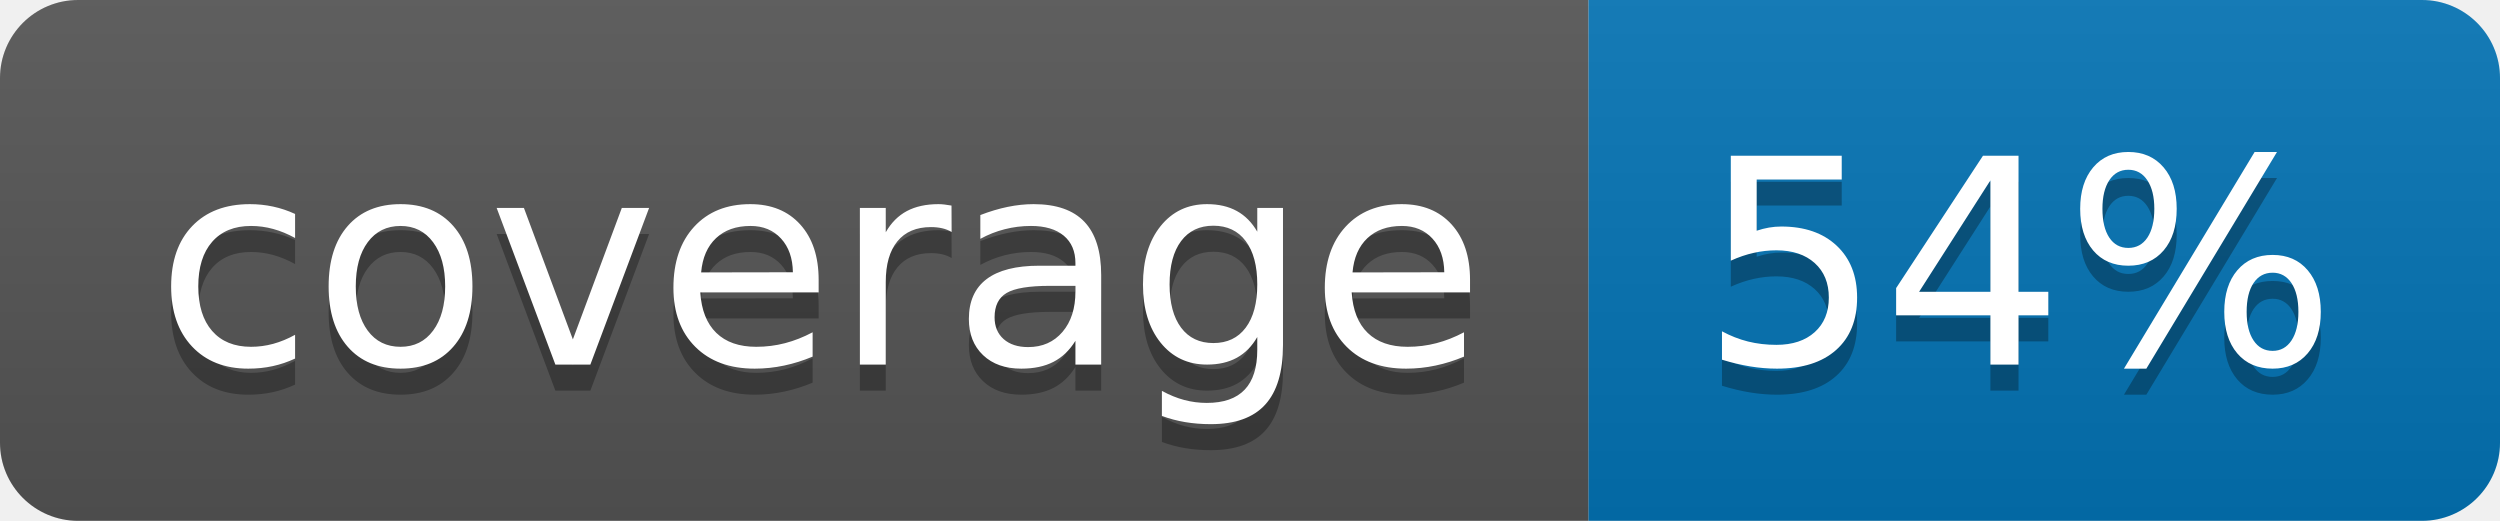
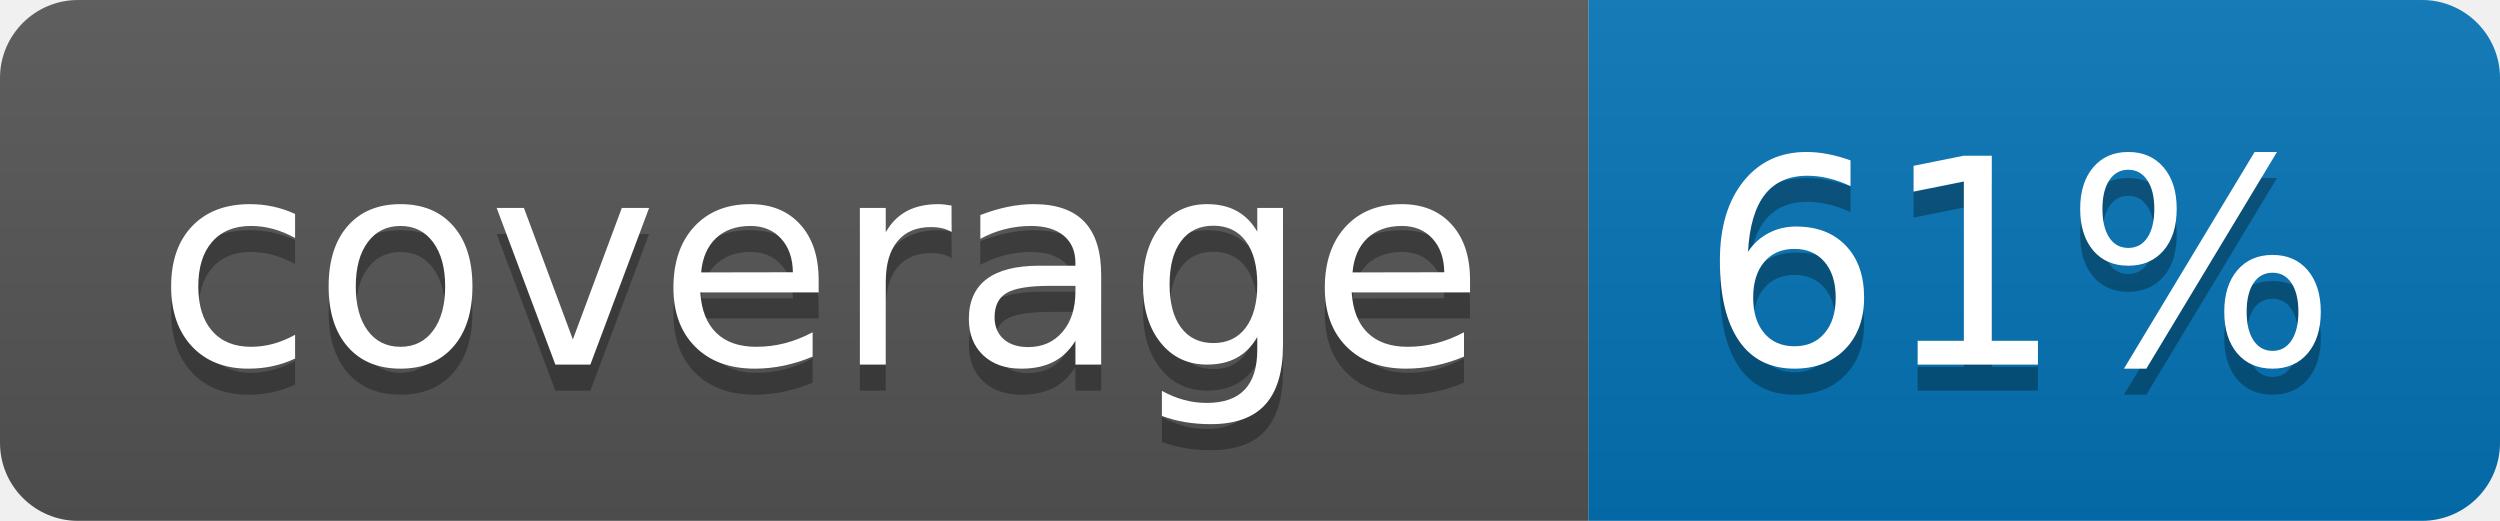
<svg xmlns="http://www.w3.org/2000/svg" width="96" height="20">
  <linearGradient id="b" x2="0" y2="100%">
    <stop offset="0" stop-color="#bbb" stop-opacity=".1" />
    <stop offset="1" stop-opacity=".1" />
  </linearGradient>
  <clipPath id="a">
    <rect width="96" height="20" rx="3" fill="#fff" />
  </clipPath>
  <g clip-path="url(#a)">
    <path fill="#555" d="M0 0h61v20H0z" />
    <path fill="#0374B5" d="M61 0h35v20H61z" />
    <path fill="url(#b)" d="M0 0h96v20H0z" />
  </g>
  <g fill="#fff" text-anchor="middle" font-family="DejaVu Sans,Verdana,Geneva,sans-serif" font-size="110">
    <text x="315" y="150" fill="#010101" fill-opacity=".3" transform="scale(.1)" textLength="510">coverage</text>
    <text x="315" y="140" transform="scale(.1)" textLength="510">coverage</text>
-     <text x="775" y="150" fill="#010101" fill-opacity=".3" transform="scale(.1)" textLength="250">54%</text>
-     <text x="775" y="140" transform="scale(.1)" textLength="250">54%</text>
+     <text x="775" y="150" fill="#010101" fill-opacity=".3" transform="scale(.1)" textLength="250">61%</text>
+     <text x="775" y="140" transform="scale(.1)" textLength="250">61%</text>
  </g>
</svg>
